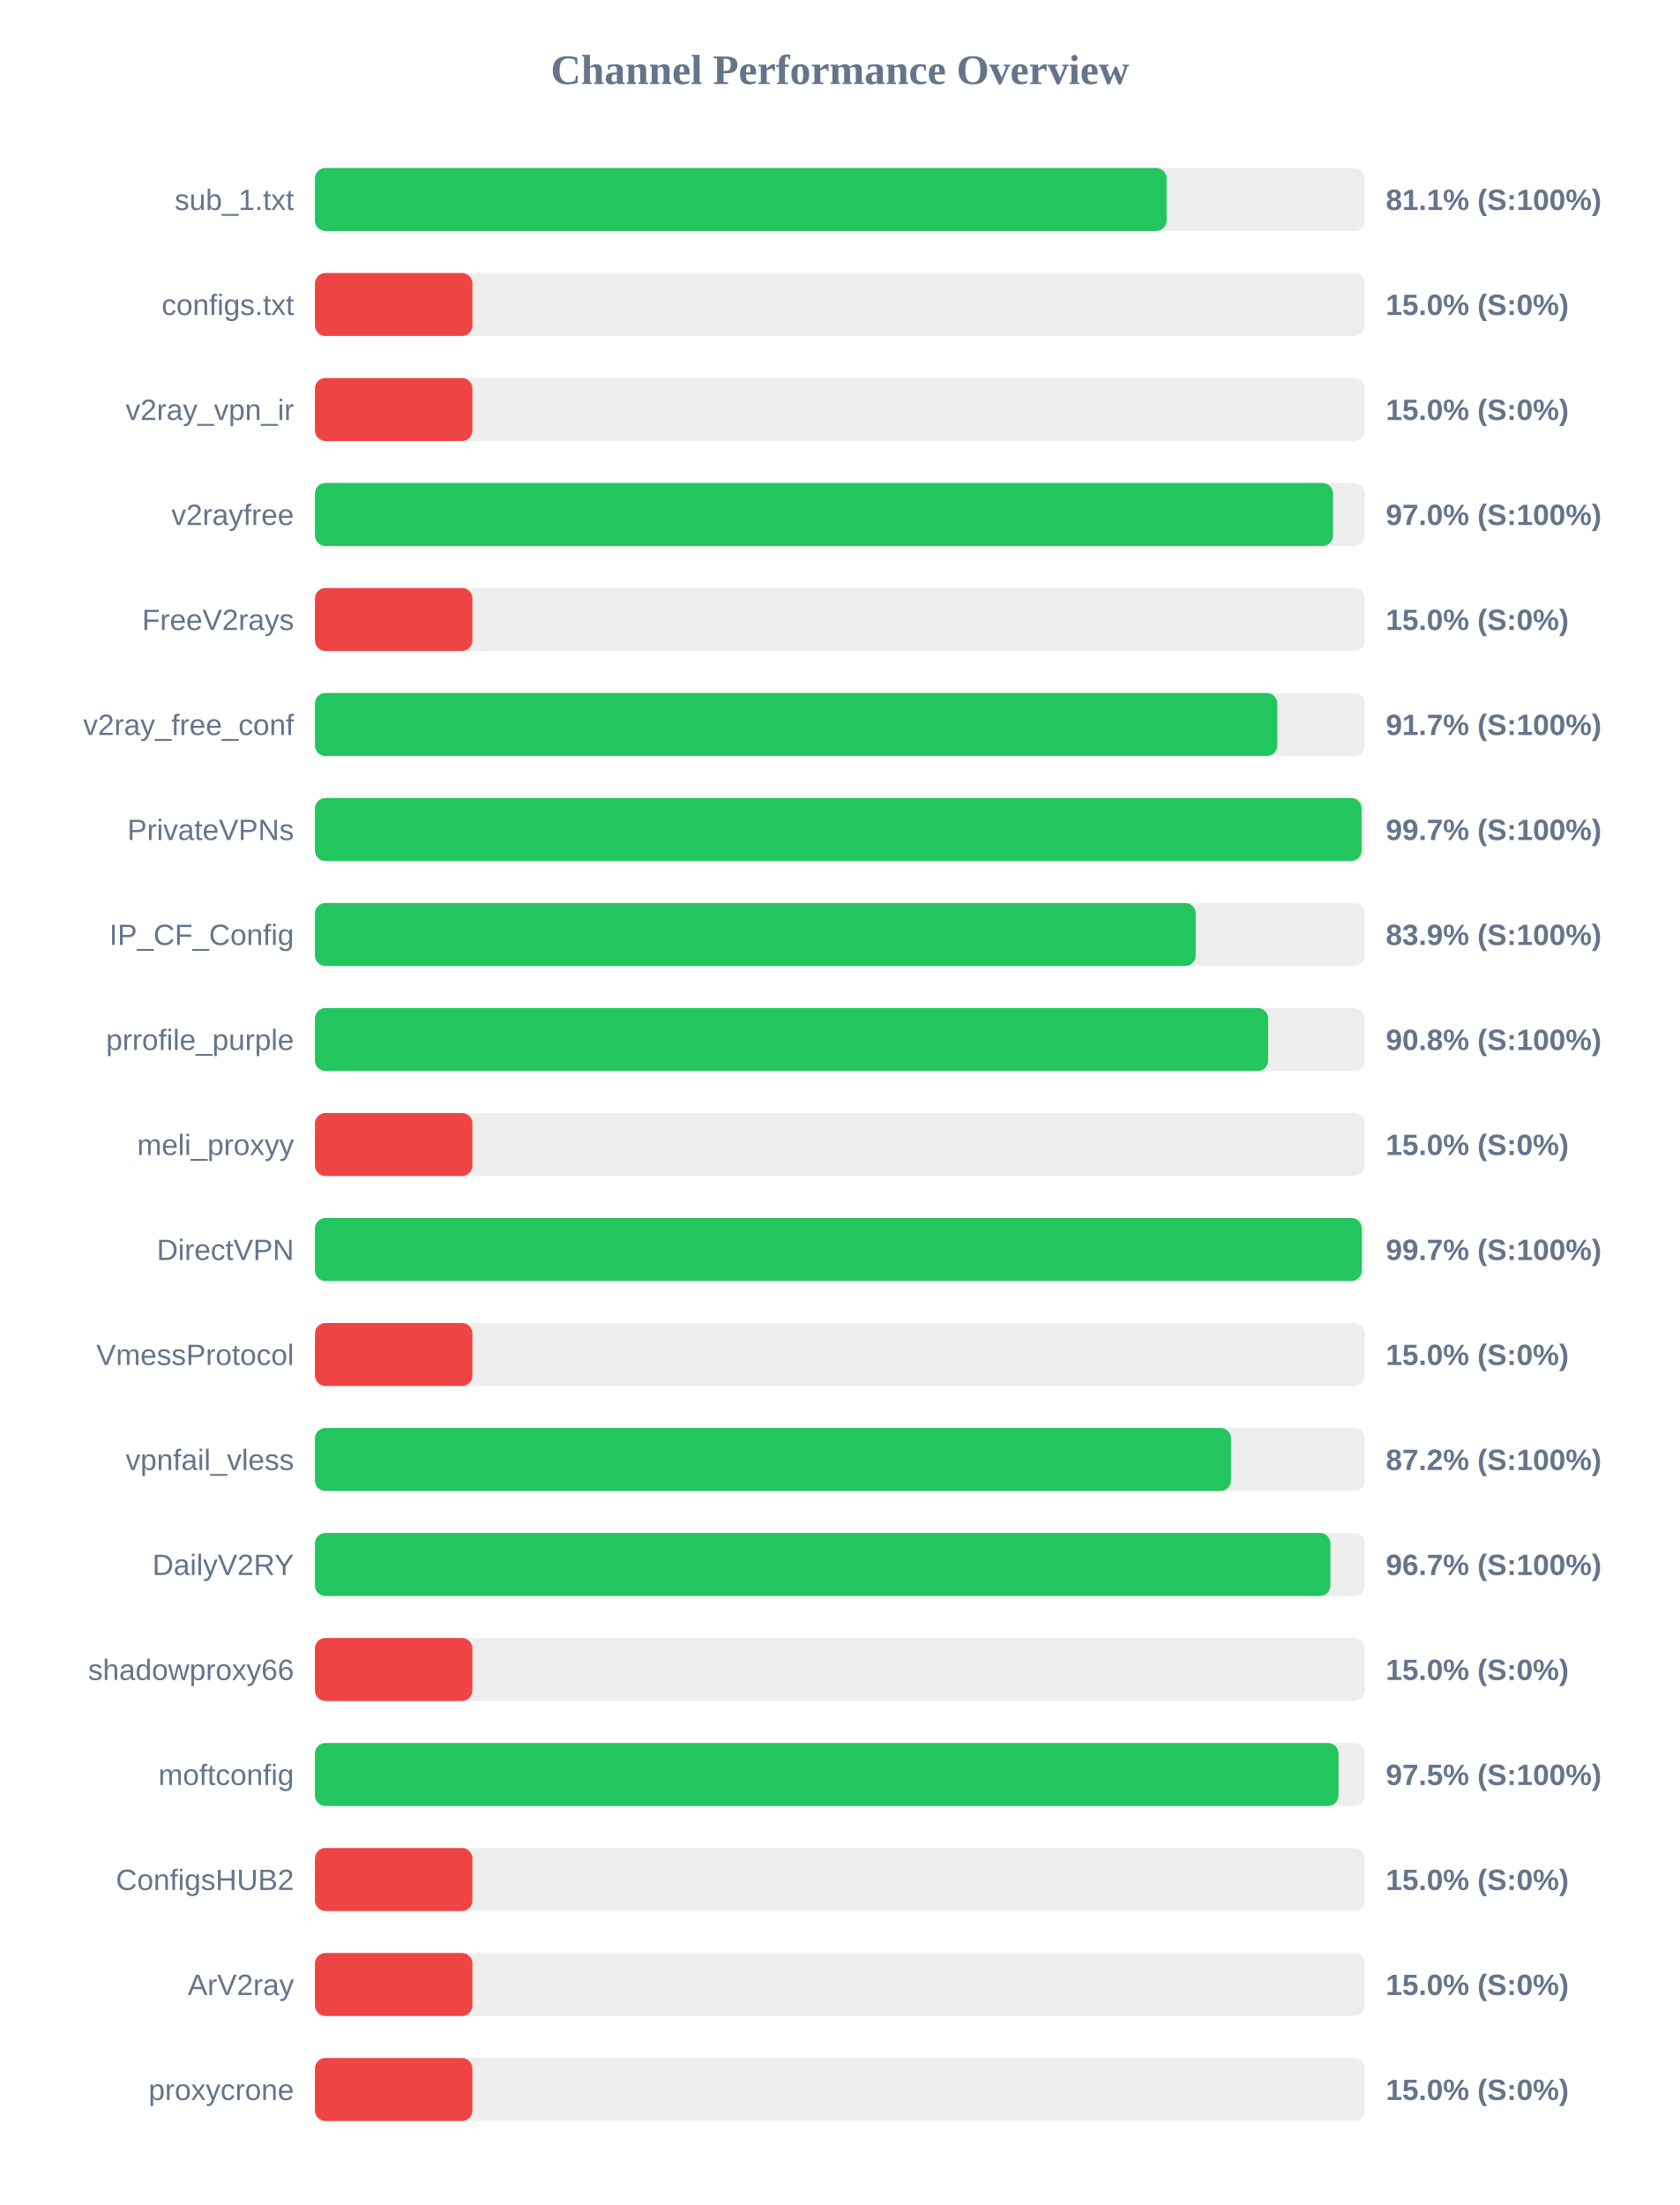
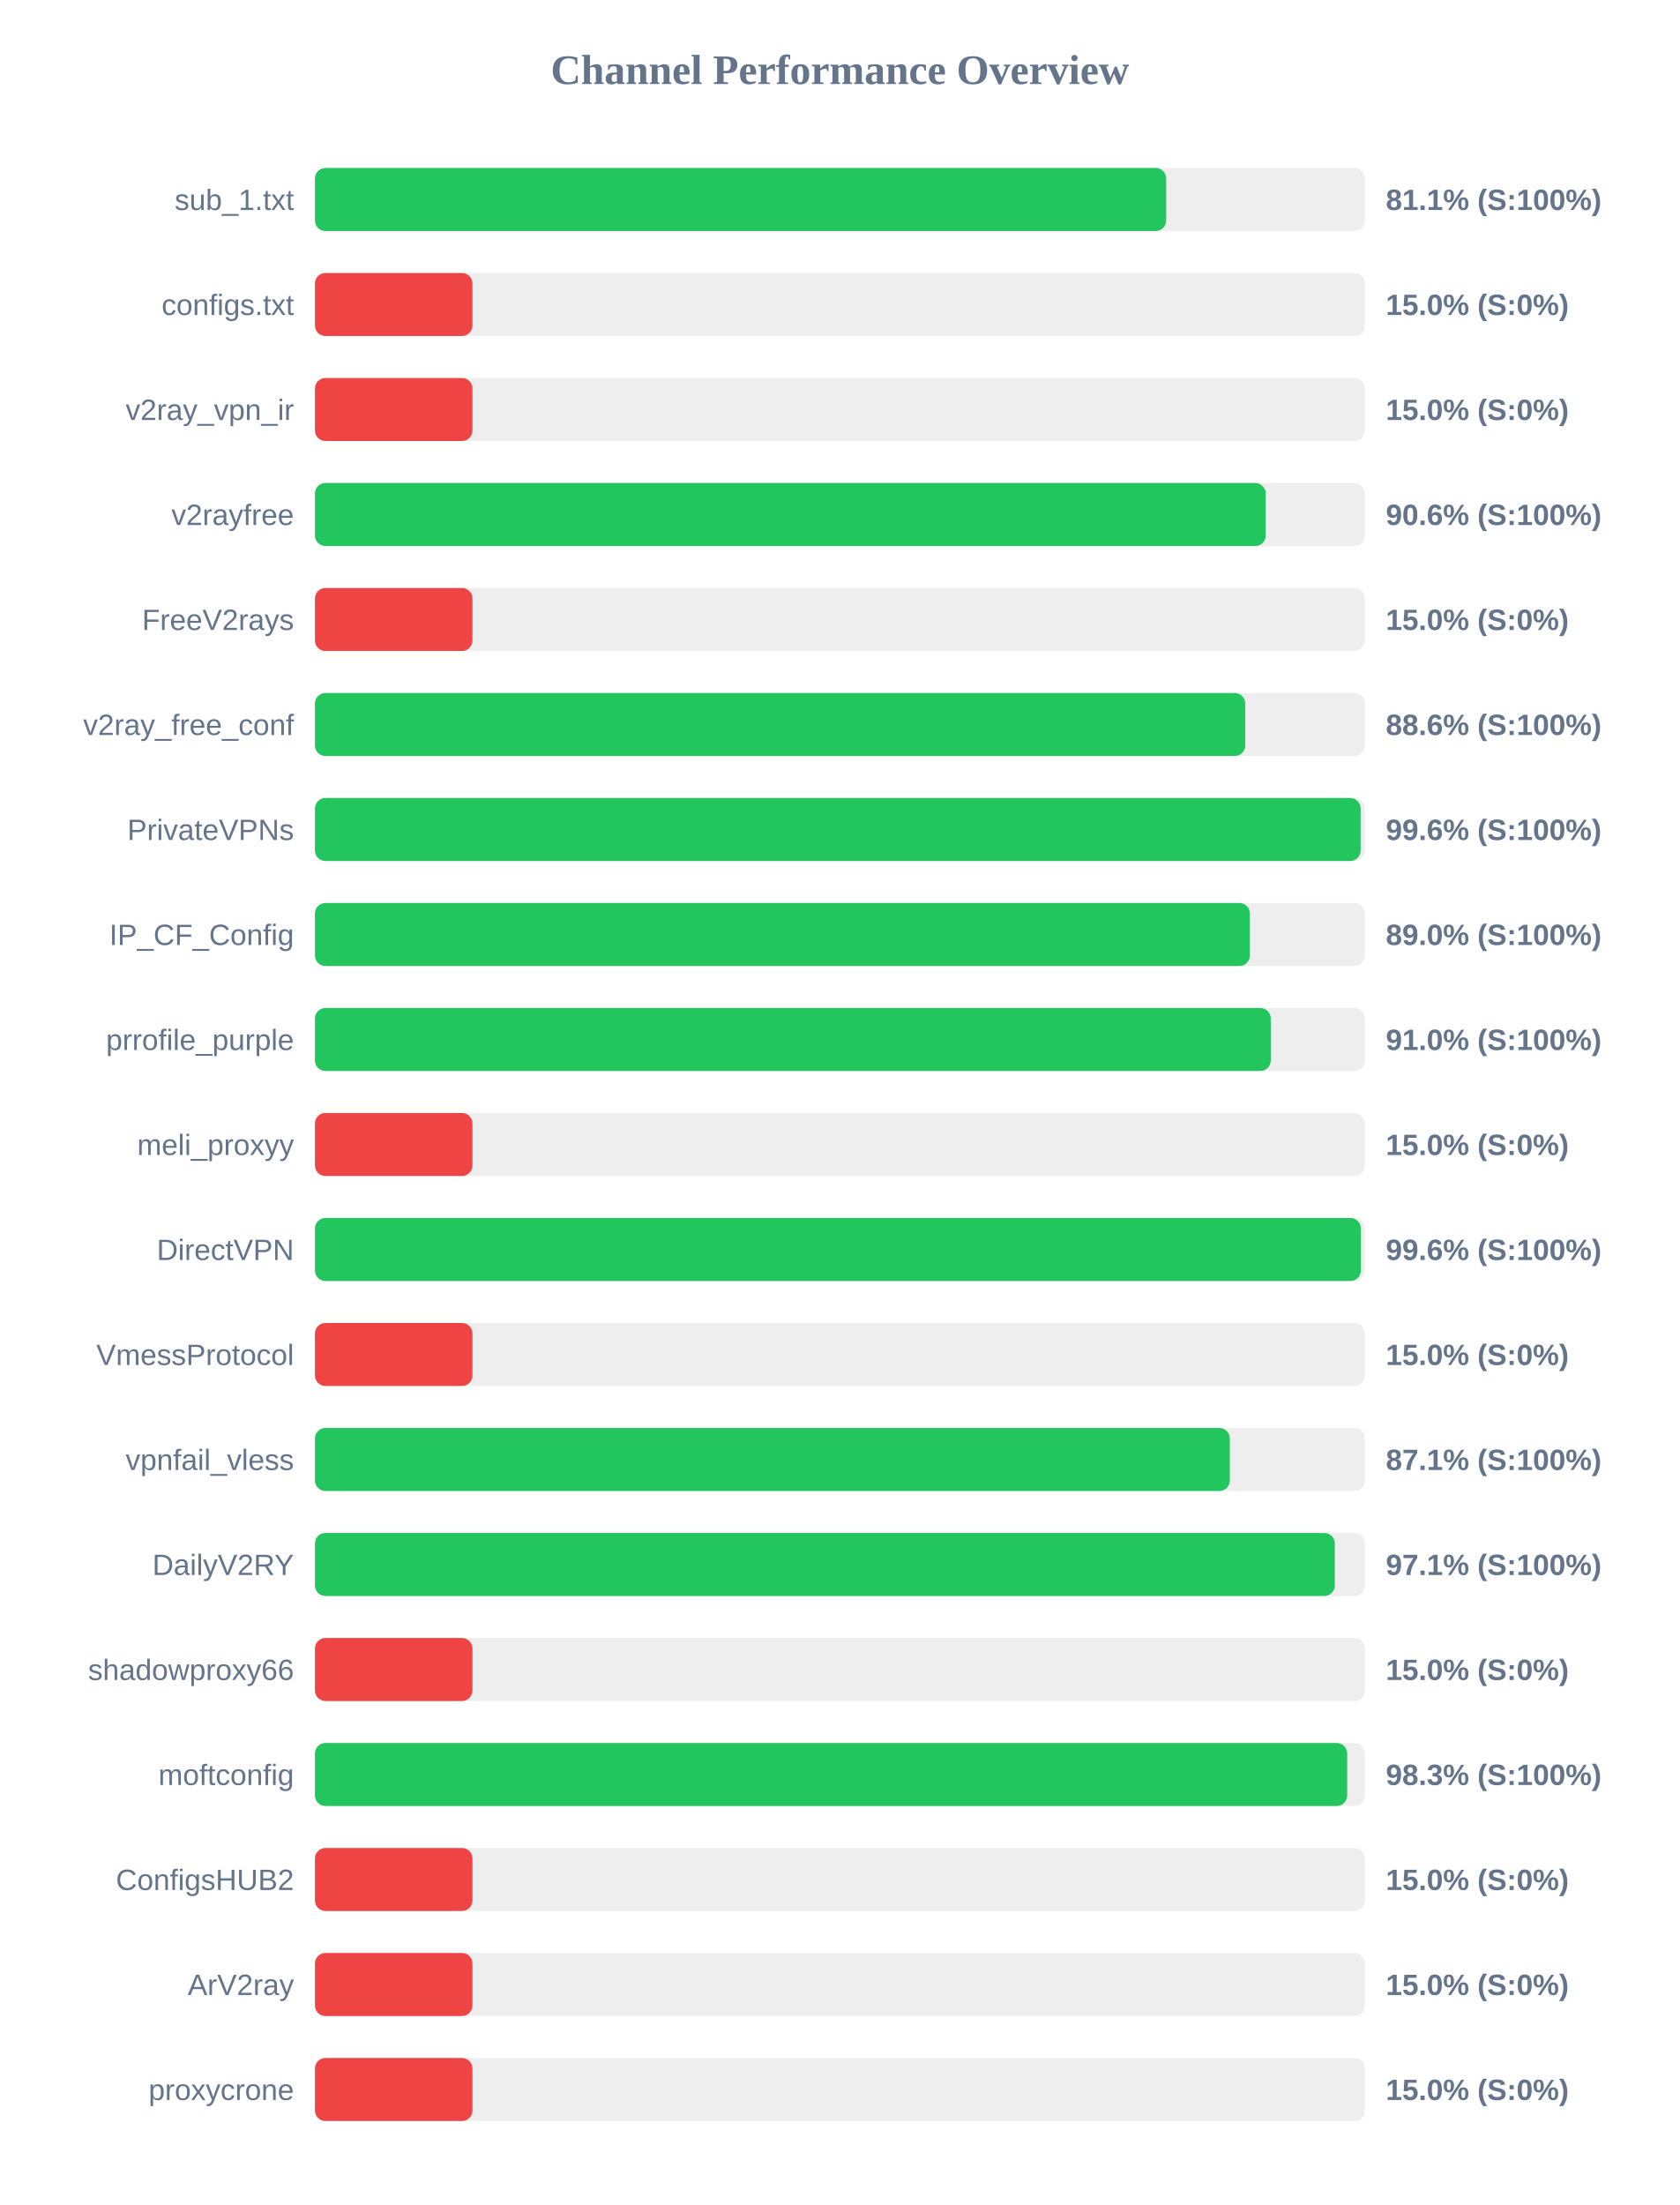
<svg xmlns="http://www.w3.org/2000/svg" width="800" height="1050" version="1.1">
  <style>
        .row { font: 14px Arial; fill: #64748b; }
        .score { font: bold 14px Arial; fill: #64748b; }
    </style>
  <text x="400" y="40" text-anchor="middle" font-size="20px" font-weight="bold" fill="#64748b">Channel Performance Overview</text>
  <rect x="150" y="80" width="500" height="30" fill="#eee" rx="5" />
-   <rect x="150" y="80" width="405.6" height="30" fill="#22c55e" rx="5" />
+   <rect x="150" y="80" width="405.4" height="30" fill="#22c55e" rx="5" />
  <text x="140" y="100" text-anchor="end" class="row">sub_1.txt</text>
  <text x="660" y="100" text-anchor="start" class="score">81.1% (S:100%)</text>
  <rect x="150" y="130" width="500" height="30" fill="#eee" rx="5" />
  <rect x="150" y="130" width="75.0" height="30" fill="#ef4444" rx="5" />
  <text x="140" y="150" text-anchor="end" class="row">configs.txt</text>
  <text x="660" y="150" text-anchor="start" class="score">15.0% (S:0%)</text>
  <rect x="150" y="180" width="500" height="30" fill="#eee" rx="5" />
  <rect x="150" y="180" width="75.0" height="30" fill="#ef4444" rx="5" />
  <text x="140" y="200" text-anchor="end" class="row">v2ray_vpn_ir</text>
  <text x="660" y="200" text-anchor="start" class="score">15.0% (S:0%)</text>
  <rect x="150" y="230" width="500" height="30" fill="#eee" rx="5" />
-   <rect x="150" y="230" width="484.85" height="30" fill="#22c55e" rx="5" />
+   <rect x="150" y="230" width="452.8" height="30" fill="#22c55e" rx="5" />
  <text x="140" y="250" text-anchor="end" class="row">v2rayfree</text>
-   <text x="660" y="250" text-anchor="start" class="score">97.0% (S:100%)</text>
+   <text x="660" y="250" text-anchor="start" class="score">90.6% (S:100%)</text>
  <rect x="150" y="280" width="500" height="30" fill="#eee" rx="5" />
  <rect x="150" y="280" width="75.0" height="30" fill="#ef4444" rx="5" />
  <text x="140" y="300" text-anchor="end" class="row">FreeV2rays</text>
  <text x="660" y="300" text-anchor="start" class="score">15.0% (S:0%)</text>
  <rect x="150" y="330" width="500" height="30" fill="#eee" rx="5" />
-   <rect x="150" y="330" width="458.3" height="30" fill="#22c55e" rx="5" />
+   <rect x="150" y="330" width="443.05" height="30" fill="#22c55e" rx="5" />
  <text x="140" y="350" text-anchor="end" class="row">v2ray_free_conf</text>
-   <text x="660" y="350" text-anchor="start" class="score">91.7% (S:100%)</text>
+   <text x="660" y="350" text-anchor="start" class="score">88.6% (S:100%)</text>
  <rect x="150" y="380" width="500" height="30" fill="#eee" rx="5" />
-   <rect x="150" y="380" width="498.45" height="30" fill="#22c55e" rx="5" />
+   <rect x="150" y="380" width="498.0" height="30" fill="#22c55e" rx="5" />
  <text x="140" y="400" text-anchor="end" class="row">PrivateVPNs</text>
-   <text x="660" y="400" text-anchor="start" class="score">99.7% (S:100%)</text>
+   <text x="660" y="400" text-anchor="start" class="score">99.6% (S:100%)</text>
  <rect x="150" y="430" width="500" height="30" fill="#eee" rx="5" />
-   <rect x="150" y="430" width="419.45" height="30" fill="#22c55e" rx="5" />
+   <rect x="150" y="430" width="445.25" height="30" fill="#22c55e" rx="5" />
  <text x="140" y="450" text-anchor="end" class="row">IP_CF_Config</text>
-   <text x="660" y="450" text-anchor="start" class="score">83.9% (S:100%)</text>
+   <text x="660" y="450" text-anchor="start" class="score">89.0% (S:100%)</text>
  <rect x="150" y="480" width="500" height="30" fill="#eee" rx="5" />
-   <rect x="150" y="480" width="453.95" height="30" fill="#22c55e" rx="5" />
+   <rect x="150" y="480" width="455.2" height="30" fill="#22c55e" rx="5" />
  <text x="140" y="500" text-anchor="end" class="row">prrofile_purple</text>
-   <text x="660" y="500" text-anchor="start" class="score">90.8% (S:100%)</text>
+   <text x="660" y="500" text-anchor="start" class="score">91.0% (S:100%)</text>
  <rect x="150" y="530" width="500" height="30" fill="#eee" rx="5" />
  <rect x="150" y="530" width="75.0" height="30" fill="#ef4444" rx="5" />
  <text x="140" y="550" text-anchor="end" class="row">meli_proxyy</text>
  <text x="660" y="550" text-anchor="start" class="score">15.0% (S:0%)</text>
  <rect x="150" y="580" width="500" height="30" fill="#eee" rx="5" />
-   <rect x="150" y="580" width="498.55" height="30" fill="#22c55e" rx="5" />
+   <rect x="150" y="580" width="498.1" height="30" fill="#22c55e" rx="5" />
  <text x="140" y="600" text-anchor="end" class="row">DirectVPN</text>
-   <text x="660" y="600" text-anchor="start" class="score">99.7% (S:100%)</text>
+   <text x="660" y="600" text-anchor="start" class="score">99.6% (S:100%)</text>
  <rect x="150" y="630" width="500" height="30" fill="#eee" rx="5" />
  <rect x="150" y="630" width="75.0" height="30" fill="#ef4444" rx="5" />
  <text x="140" y="650" text-anchor="end" class="row">VmessProtocol</text>
  <text x="660" y="650" text-anchor="start" class="score">15.0% (S:0%)</text>
  <rect x="150" y="680" width="500" height="30" fill="#eee" rx="5" />
-   <rect x="150" y="680" width="436.25" height="30" fill="#22c55e" rx="5" />
+   <rect x="150" y="680" width="435.7" height="30" fill="#22c55e" rx="5" />
  <text x="140" y="700" text-anchor="end" class="row">vpnfail_vless</text>
-   <text x="660" y="700" text-anchor="start" class="score">87.2% (S:100%)</text>
+   <text x="660" y="700" text-anchor="start" class="score">87.1% (S:100%)</text>
  <rect x="150" y="730" width="500" height="30" fill="#eee" rx="5" />
-   <rect x="150" y="730" width="483.6" height="30" fill="#22c55e" rx="5" />
+   <rect x="150" y="730" width="485.7" height="30" fill="#22c55e" rx="5" />
  <text x="140" y="750" text-anchor="end" class="row">DailyV2RY</text>
-   <text x="660" y="750" text-anchor="start" class="score">96.7% (S:100%)</text>
+   <text x="660" y="750" text-anchor="start" class="score">97.1% (S:100%)</text>
  <rect x="150" y="780" width="500" height="30" fill="#eee" rx="5" />
  <rect x="150" y="780" width="75.0" height="30" fill="#ef4444" rx="5" />
  <text x="140" y="800" text-anchor="end" class="row">shadowproxy66</text>
  <text x="660" y="800" text-anchor="start" class="score">15.0% (S:0%)</text>
  <rect x="150" y="830" width="500" height="30" fill="#eee" rx="5" />
-   <rect x="150" y="830" width="487.45" height="30" fill="#22c55e" rx="5" />
+   <rect x="150" y="830" width="491.6" height="30" fill="#22c55e" rx="5" />
  <text x="140" y="850" text-anchor="end" class="row">moftconfig</text>
-   <text x="660" y="850" text-anchor="start" class="score">97.5% (S:100%)</text>
+   <text x="660" y="850" text-anchor="start" class="score">98.3% (S:100%)</text>
  <rect x="150" y="880" width="500" height="30" fill="#eee" rx="5" />
  <rect x="150" y="880" width="75.0" height="30" fill="#ef4444" rx="5" />
  <text x="140" y="900" text-anchor="end" class="row">ConfigsHUB2</text>
  <text x="660" y="900" text-anchor="start" class="score">15.0% (S:0%)</text>
  <rect x="150" y="930" width="500" height="30" fill="#eee" rx="5" />
  <rect x="150" y="930" width="75.0" height="30" fill="#ef4444" rx="5" />
  <text x="140" y="950" text-anchor="end" class="row">ArV2ray</text>
  <text x="660" y="950" text-anchor="start" class="score">15.0% (S:0%)</text>
  <rect x="150" y="980" width="500" height="30" fill="#eee" rx="5" />
  <rect x="150" y="980" width="75.0" height="30" fill="#ef4444" rx="5" />
  <text x="140" y="1000" text-anchor="end" class="row">proxycrone</text>
  <text x="660" y="1000" text-anchor="start" class="score">15.0% (S:0%)</text>
</svg>
